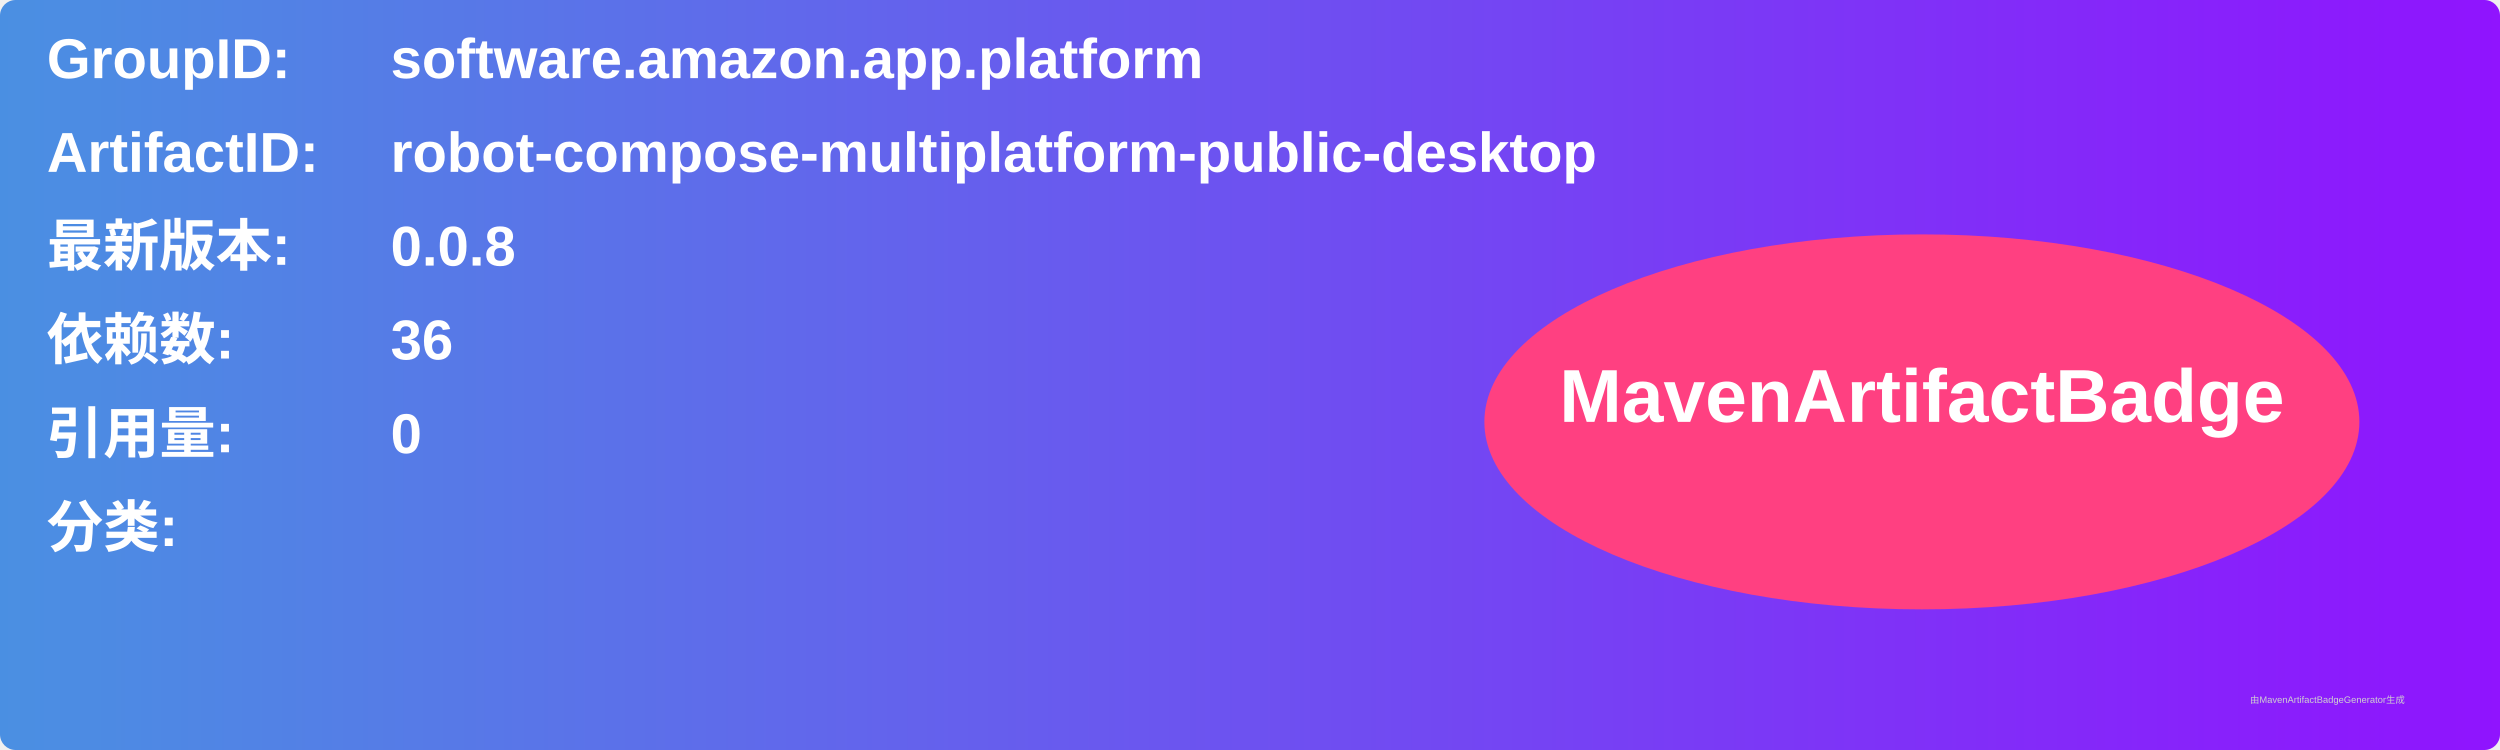
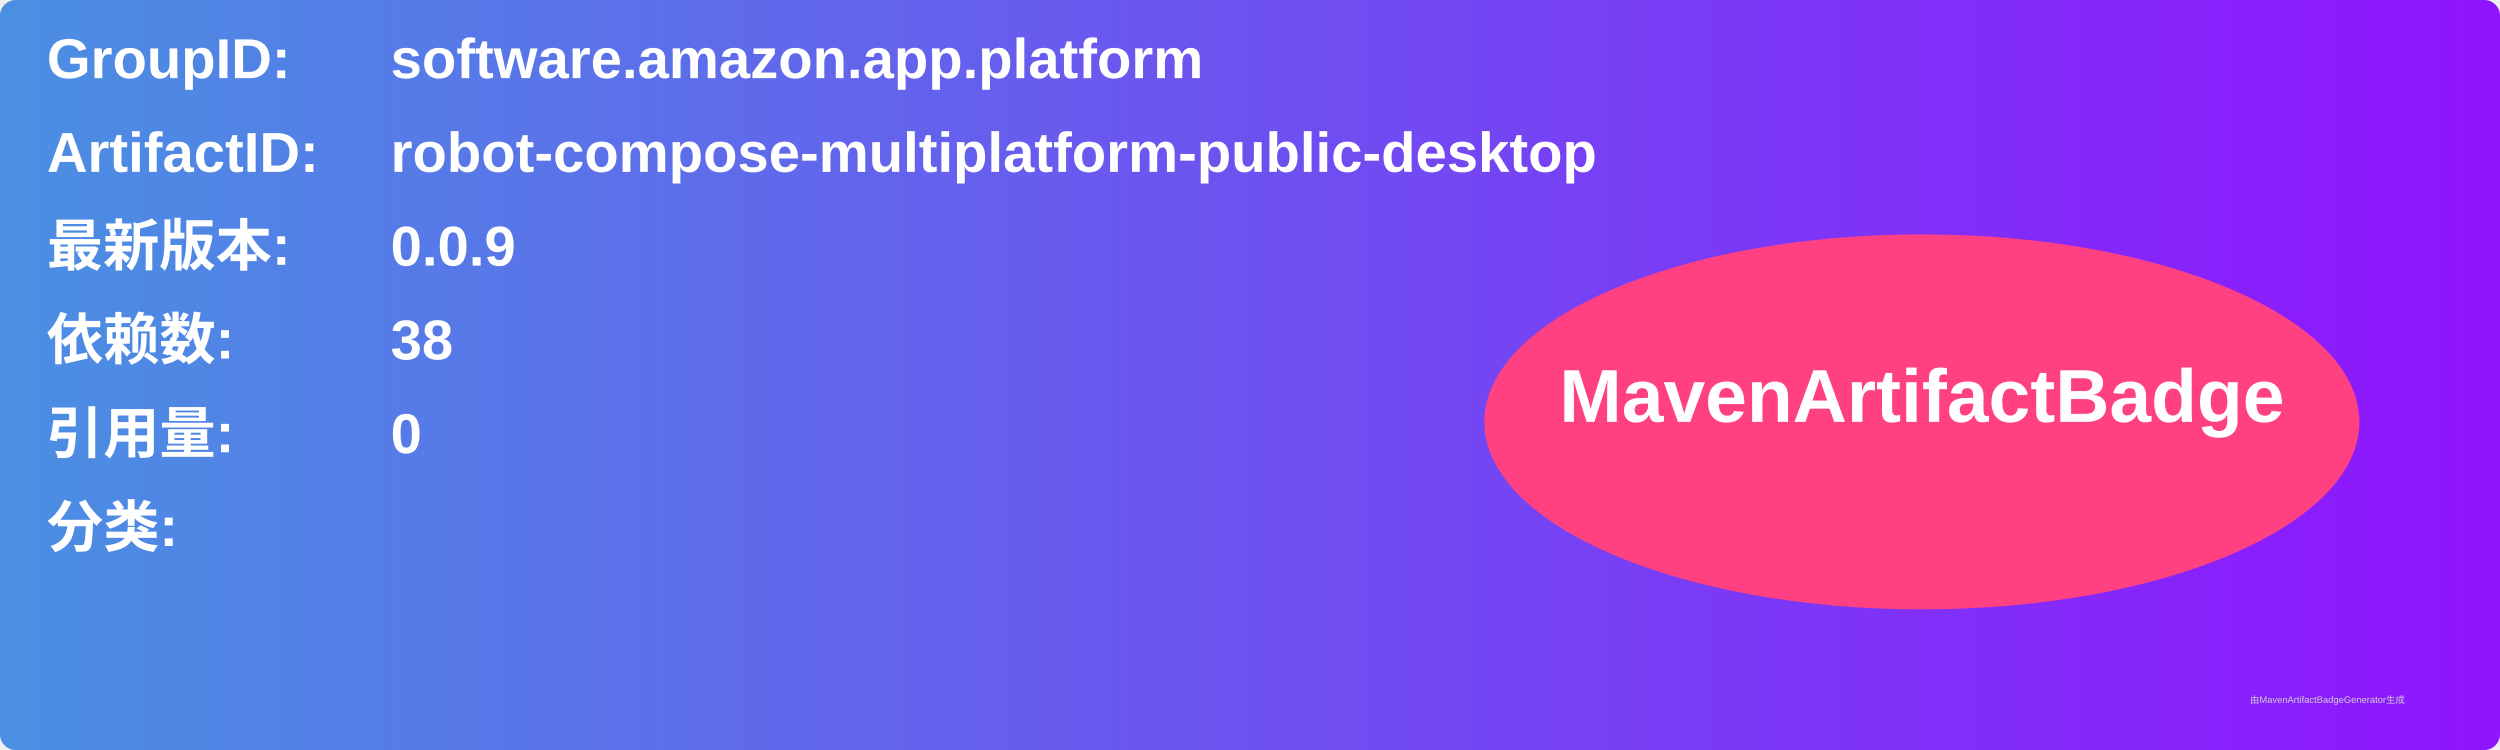
<svg xmlns="http://www.w3.org/2000/svg" width="800" height="240" viewBox="0 0 800 240">
  <linearGradient id="grad" x1="0%" y1="0%" x2="100%" y2="0%">
    <stop offset="0%" stop-color="#4a90e2" />
    <stop offset="100%" stop-color="#9013fe" />
  </linearGradient>
  <rect width="100%" height="100%" rx="5" ry="5" fill="url(#grad)" />
  <g transform="translate(15, 15)">
    <text x="0" y="10" font-family="Arial" font-size="18" fill="white" font-weight="bold" width="260">GroupID:</text>
    <text x="110" y="10" font-family="Arial" font-size="18" fill="white" font-weight="bold" width="460">software.amazon.app.platform</text>
    <text x="0" y="40" font-family="Arial" font-size="18" fill="white" font-weight="bold" width="260">ArtifactID:</text>
    <text x="110" y="40" font-family="Arial" font-size="18" fill="white" font-weight="bold" width="460">robot-compose-multiplatform-public-desktop</text>
    <text x="0" y="70" font-family="Arial" font-size="18" fill="white" font-weight="bold">最新版本:</text>
    <text x="110" y="70" font-family="Arial" font-size="18" fill="white" font-weight="bold">
-       <tspan font-weight="bold">0.0.8</tspan>
+       <tspan font-weight="bold">0.0.9</tspan>
    </text>
    <text x="0" y="100" font-family="Arial" font-size="18" fill="white" font-weight="bold">依赖数: </text>
    <text x="110" y="100" font-family="Arial" font-size="18" fill="white">
-       <tspan font-weight="bold">36</tspan>
+       <tspan font-weight="bold">38</tspan>
    </text>
    <text x="0" y="130" font-family="Arial" font-size="18" fill="white" font-weight="bold">引用量: </text>
    <text x="110" y="130" font-family="Arial" font-size="18" fill="white">
      <tspan font-weight="bold">0</tspan>
    </text>
    <text x="0" y="160" font-family="Arial" font-size="18" fill="white" font-weight="bold">分类:</text>
    <text x="10" y="190" font-family="Arial" font-size="10" fill="white">
      <tspan font-weight="bold" />
    </text>
    <ellipse cx="600" cy="120" rx="140" ry="60" fill="#ff4081" />
    <text x="600" y="120" text-anchor="middle" font-family="Arial" font-size="24" fill="white" font-weight="bold">MavenArtifactBadge</text>
  </g>
  <text x="720" y="225" font-family="Arial" font-size="3" fill="#d0d0d0">由MavenArtifactBadgeGenerator生成</text>
</svg>
